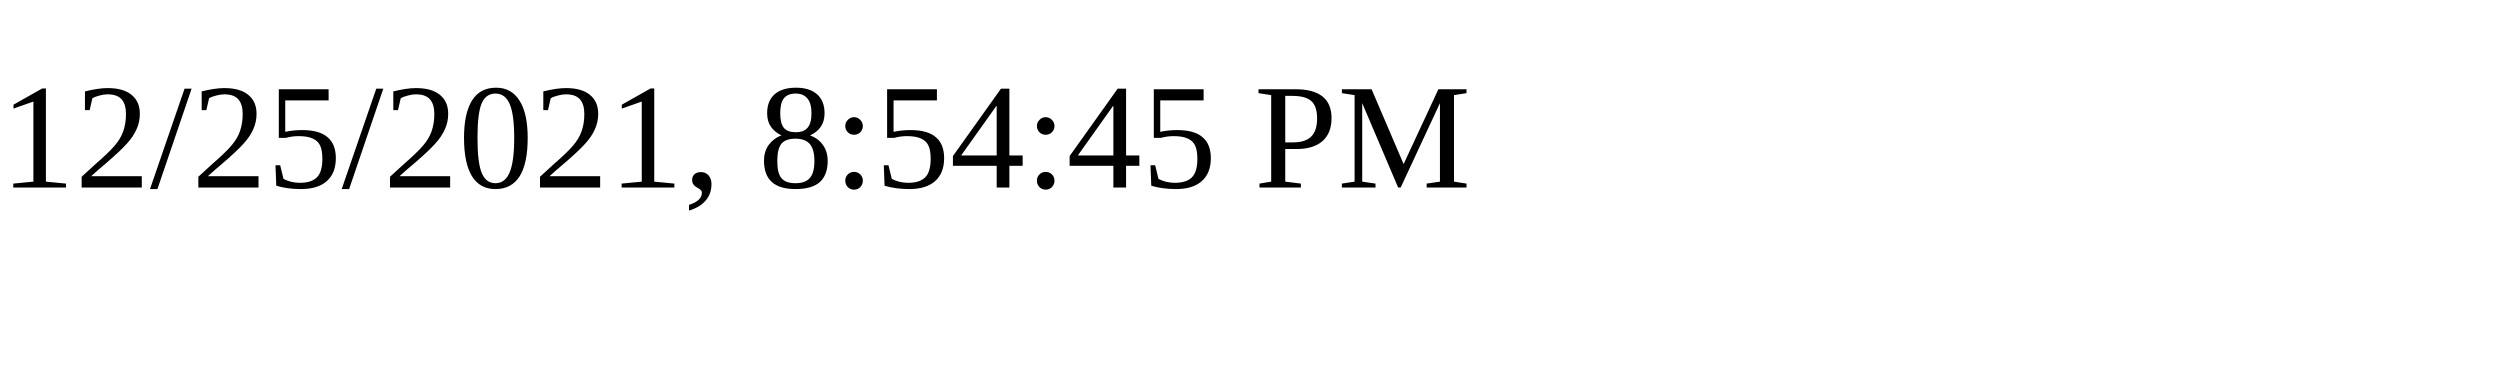
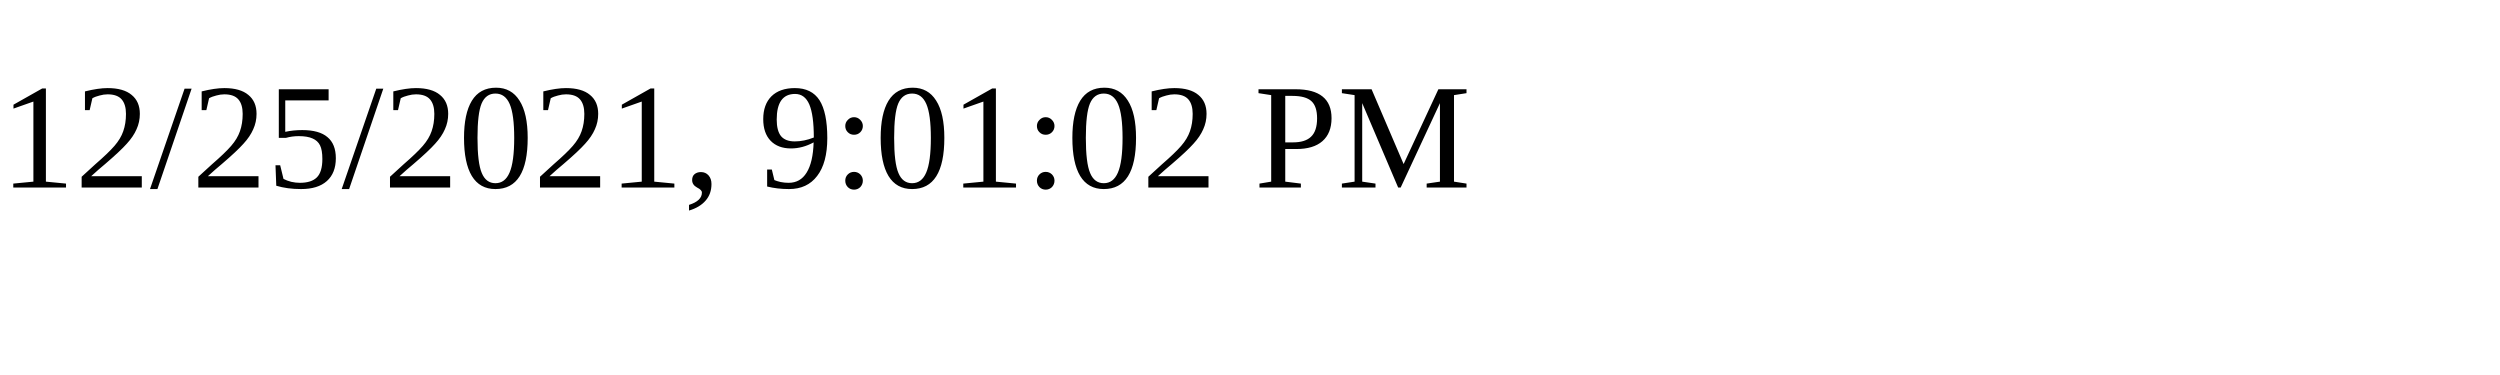
<svg xmlns="http://www.w3.org/2000/svg" height="30" width="200">
-   <text x="0" y="15">12/25/2021, 8:54:45 PM</text>
+   <text x="0" y="15">12/25/2021, 9:01:02 PM</text>
</svg>
